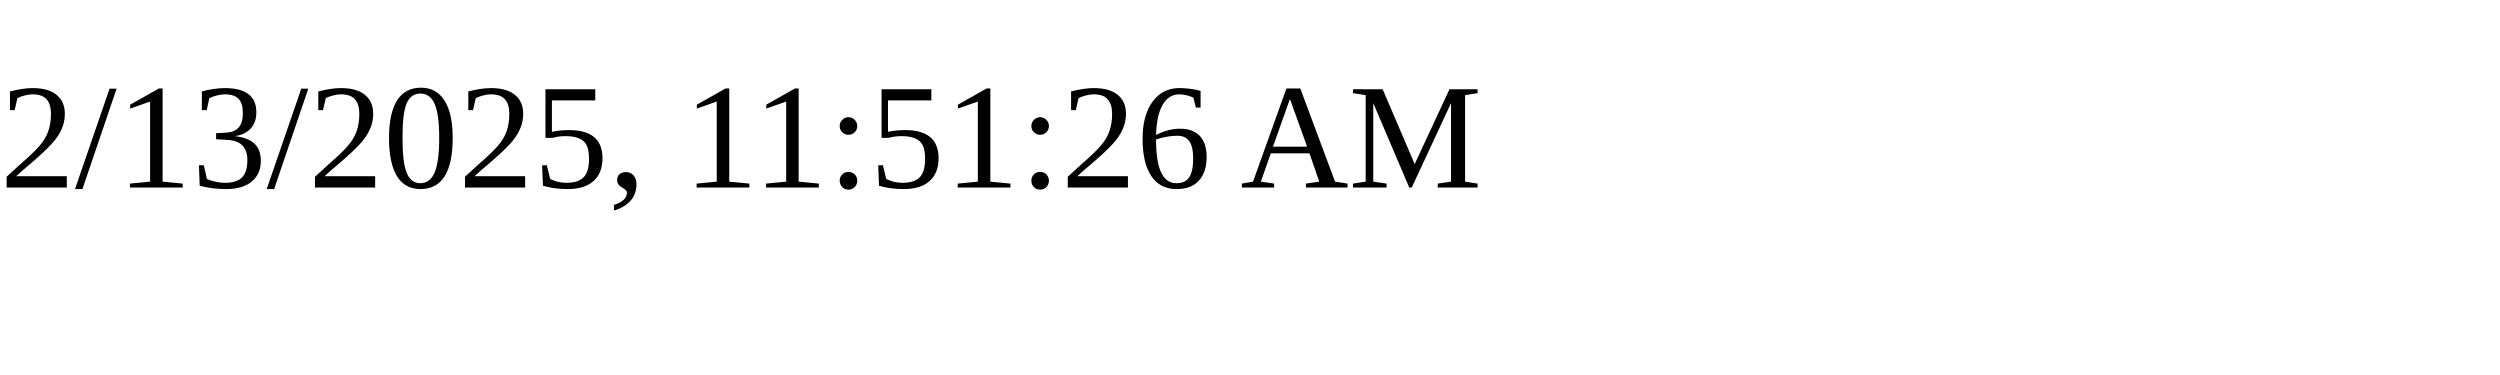
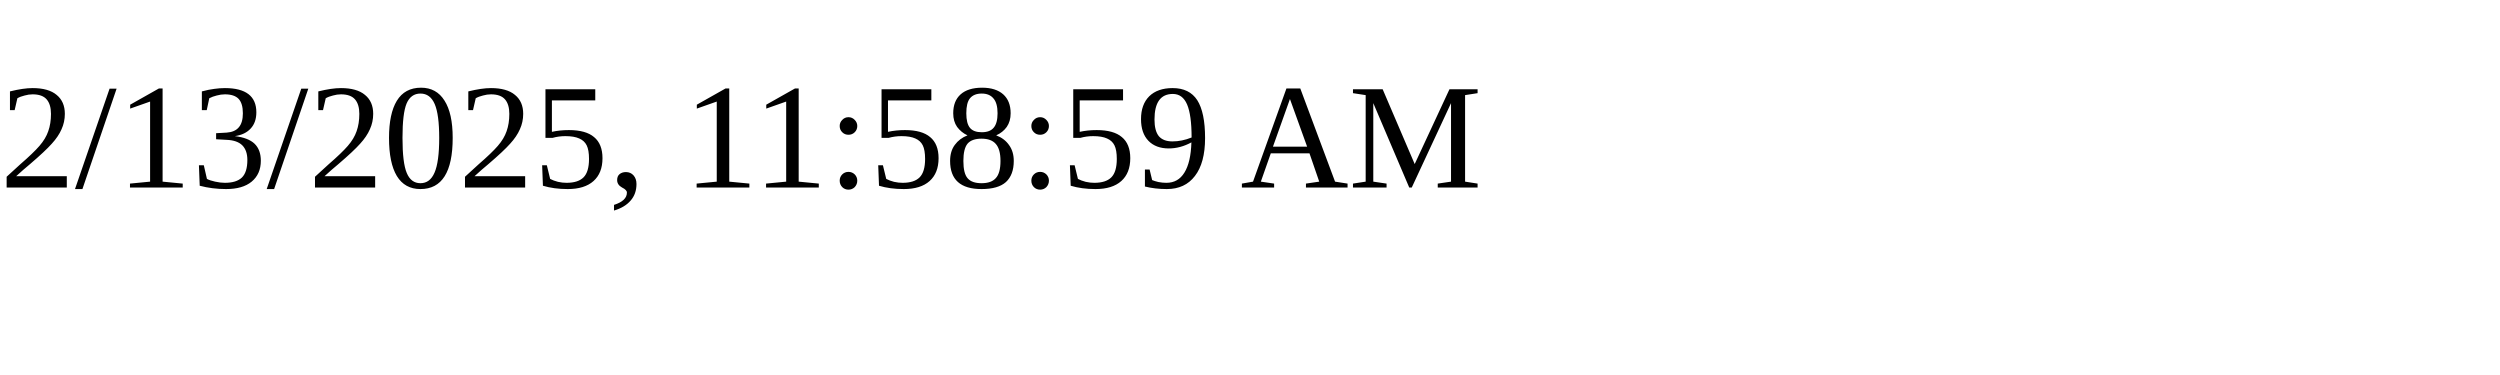
<svg xmlns="http://www.w3.org/2000/svg" height="30" width="200">
-   <text x="0" y="15">2/13/2025, 11:51:26 AM</text>
+   <text x="0" y="15">2/13/2025, 11:58:59 AM</text>
</svg>
